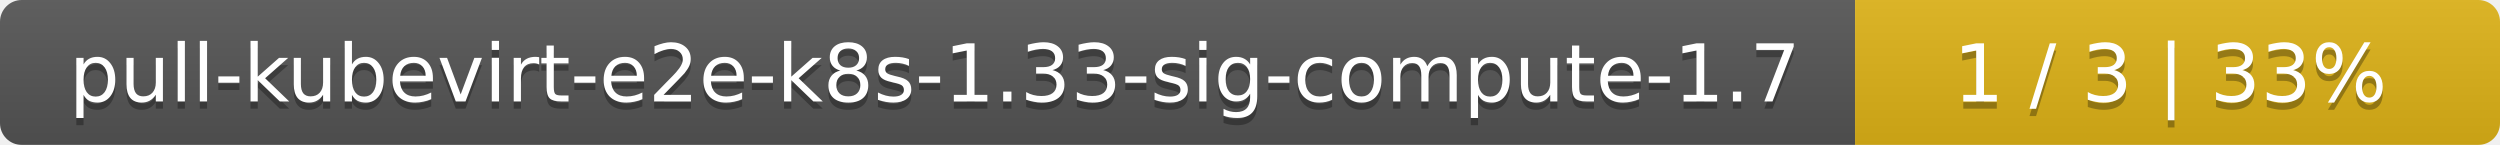
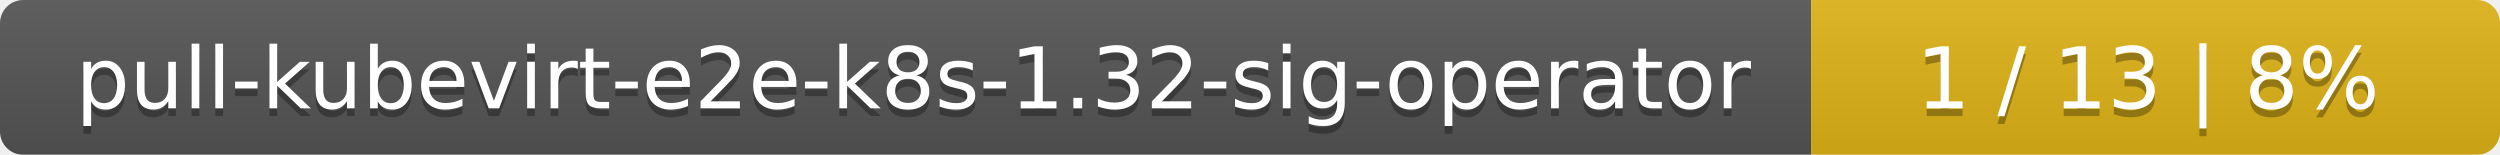
- <svg xmlns="http://www.w3.org/2000/svg" width="345" height="20">
+ <svg xmlns="http://www.w3.org/2000/svg" width="323" height="20">
  <linearGradient id="smooth" x2="0" y2="100%">
    <stop offset="0" stop-color="#bbb" stop-opacity=".1" />
    <stop offset="1" stop-opacity=".1" />
  </linearGradient>
  <mask id="round">
-     <rect width="345" height="20" rx="3" fill="#fff" />
+     <rect width="323" height="20" rx="3" fill="#fff" />
  </mask>
  <g mask="url(#round)">
-     <rect width="256" height="20" fill="#555" />
-     <rect x="256" width="89" height="20" fill="#dfb317" />
-     <rect width="345" height="20" fill="url(#smooth)" />
+     <rect width="234" height="20" fill="#555" />
+     <rect x="234" width="89" height="20" fill="#dfb317" />
+     <rect width="323" height="20" fill="url(#smooth)" />
  </g>
  <g fill="#fff" text-anchor="middle" font-family="DejaVu Sans,Verdana,Geneva,sans-serif" font-size="11">
-     <text x="129" y="15" fill="#010101" fill-opacity=".3">pull-kubevirt-e2e-k8s-1.33-sig-compute-1.7</text>
-     <text x="129" y="14">pull-kubevirt-e2e-k8s-1.33-sig-compute-1.7</text>
-     <text x="299.5" y="15" fill="#010101" fill-opacity=".3">1 / 3    |    33%</text>
-     <text x="299.5" y="14">1 / 3    |    33%</text>
+     <text x="118" y="15" fill="#010101" fill-opacity=".3">pull-kubevirt-e2e-k8s-1.32-sig-operator</text>
+     <text x="118" y="14">pull-kubevirt-e2e-k8s-1.32-sig-operator</text>
+     <text x="277.5" y="15" fill="#010101" fill-opacity=".3">1 / 13    |    8%</text>
+     <text x="277.5" y="14">1 / 13    |    8%</text>
  </g>
</svg>
